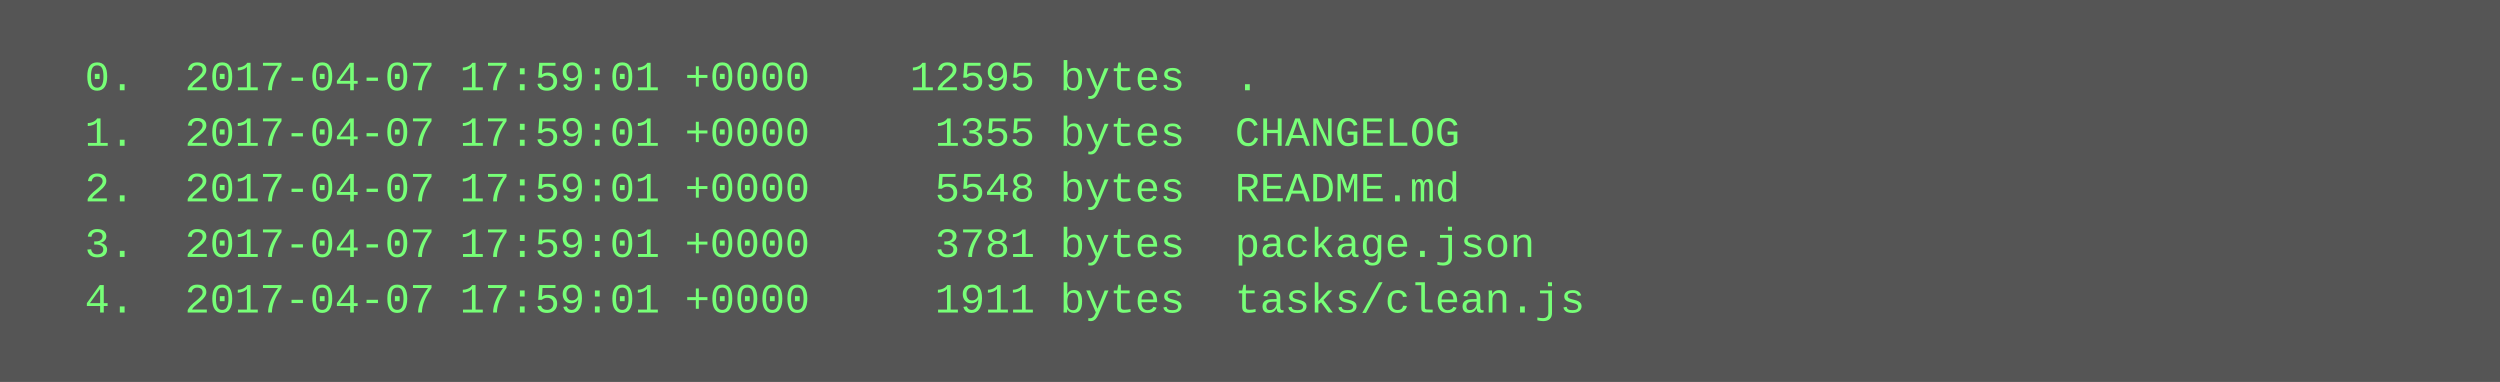
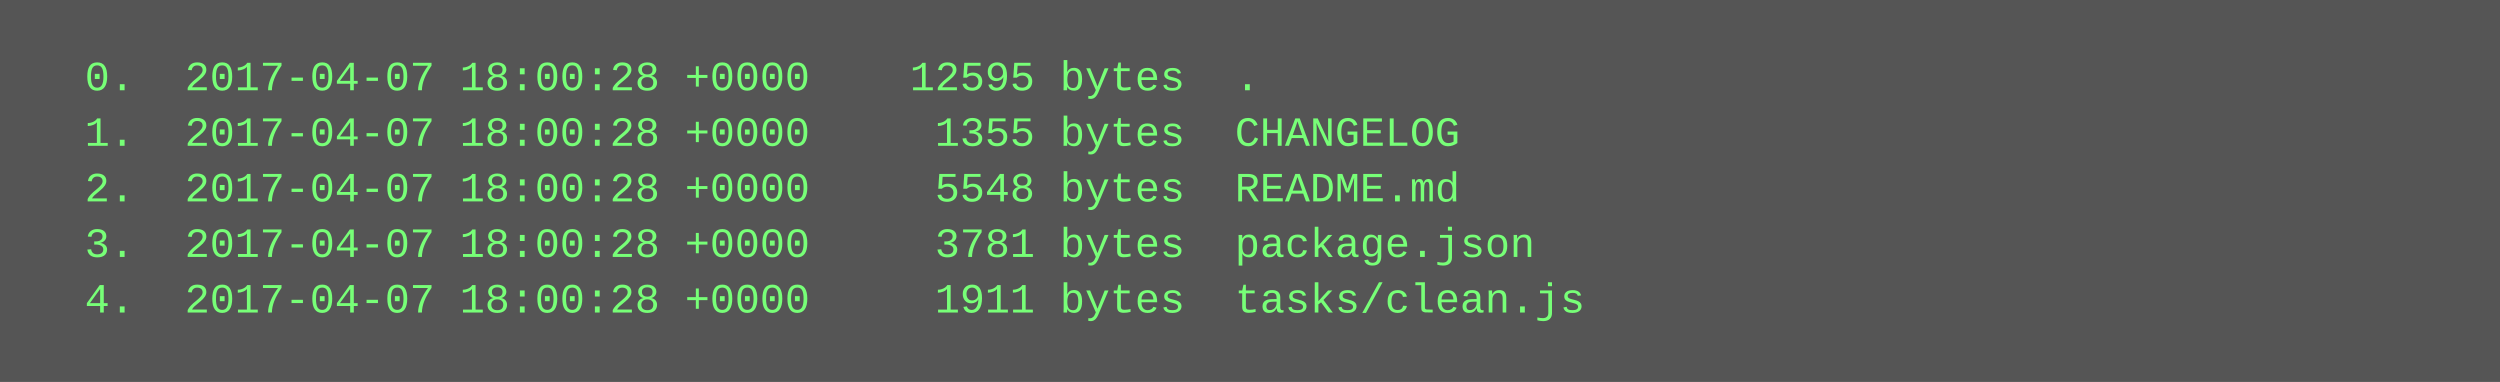
<svg xmlns="http://www.w3.org/2000/svg" height="110" width="720">
  <rect height="110" fill="#555" width="720" />
  <text fill="#7f7" font-family="Courier New" font-size="12" xml:space="preserve">
-     <tspan x="10" y="26">  0.  2017-04-07 17:59:01 +0000    12595 bytes  .</tspan>
-     <tspan x="10" y="42">  1.  2017-04-07 17:59:01 +0000     1355 bytes  CHANGELOG</tspan>
-     <tspan x="10" y="58">  2.  2017-04-07 17:59:01 +0000     5548 bytes  README.md</tspan>
-     <tspan x="10" y="74">  3.  2017-04-07 17:59:01 +0000     3781 bytes  package.json</tspan>
-     <tspan x="10" y="90">  4.  2017-04-07 17:59:01 +0000     1911 bytes  tasks/clean.js</tspan>
+     <tspan x="10" y="26">  0.  2017-04-07 18:00:28 +0000    12595 bytes  .</tspan>
+     <tspan x="10" y="42">  1.  2017-04-07 18:00:28 +0000     1355 bytes  CHANGELOG</tspan>
+     <tspan x="10" y="58">  2.  2017-04-07 18:00:28 +0000     5548 bytes  README.md</tspan>
+     <tspan x="10" y="74">  3.  2017-04-07 18:00:28 +0000     3781 bytes  package.json</tspan>
+     <tspan x="10" y="90">  4.  2017-04-07 18:00:28 +0000     1911 bytes  tasks/clean.js</tspan>
  </text>
</svg>
